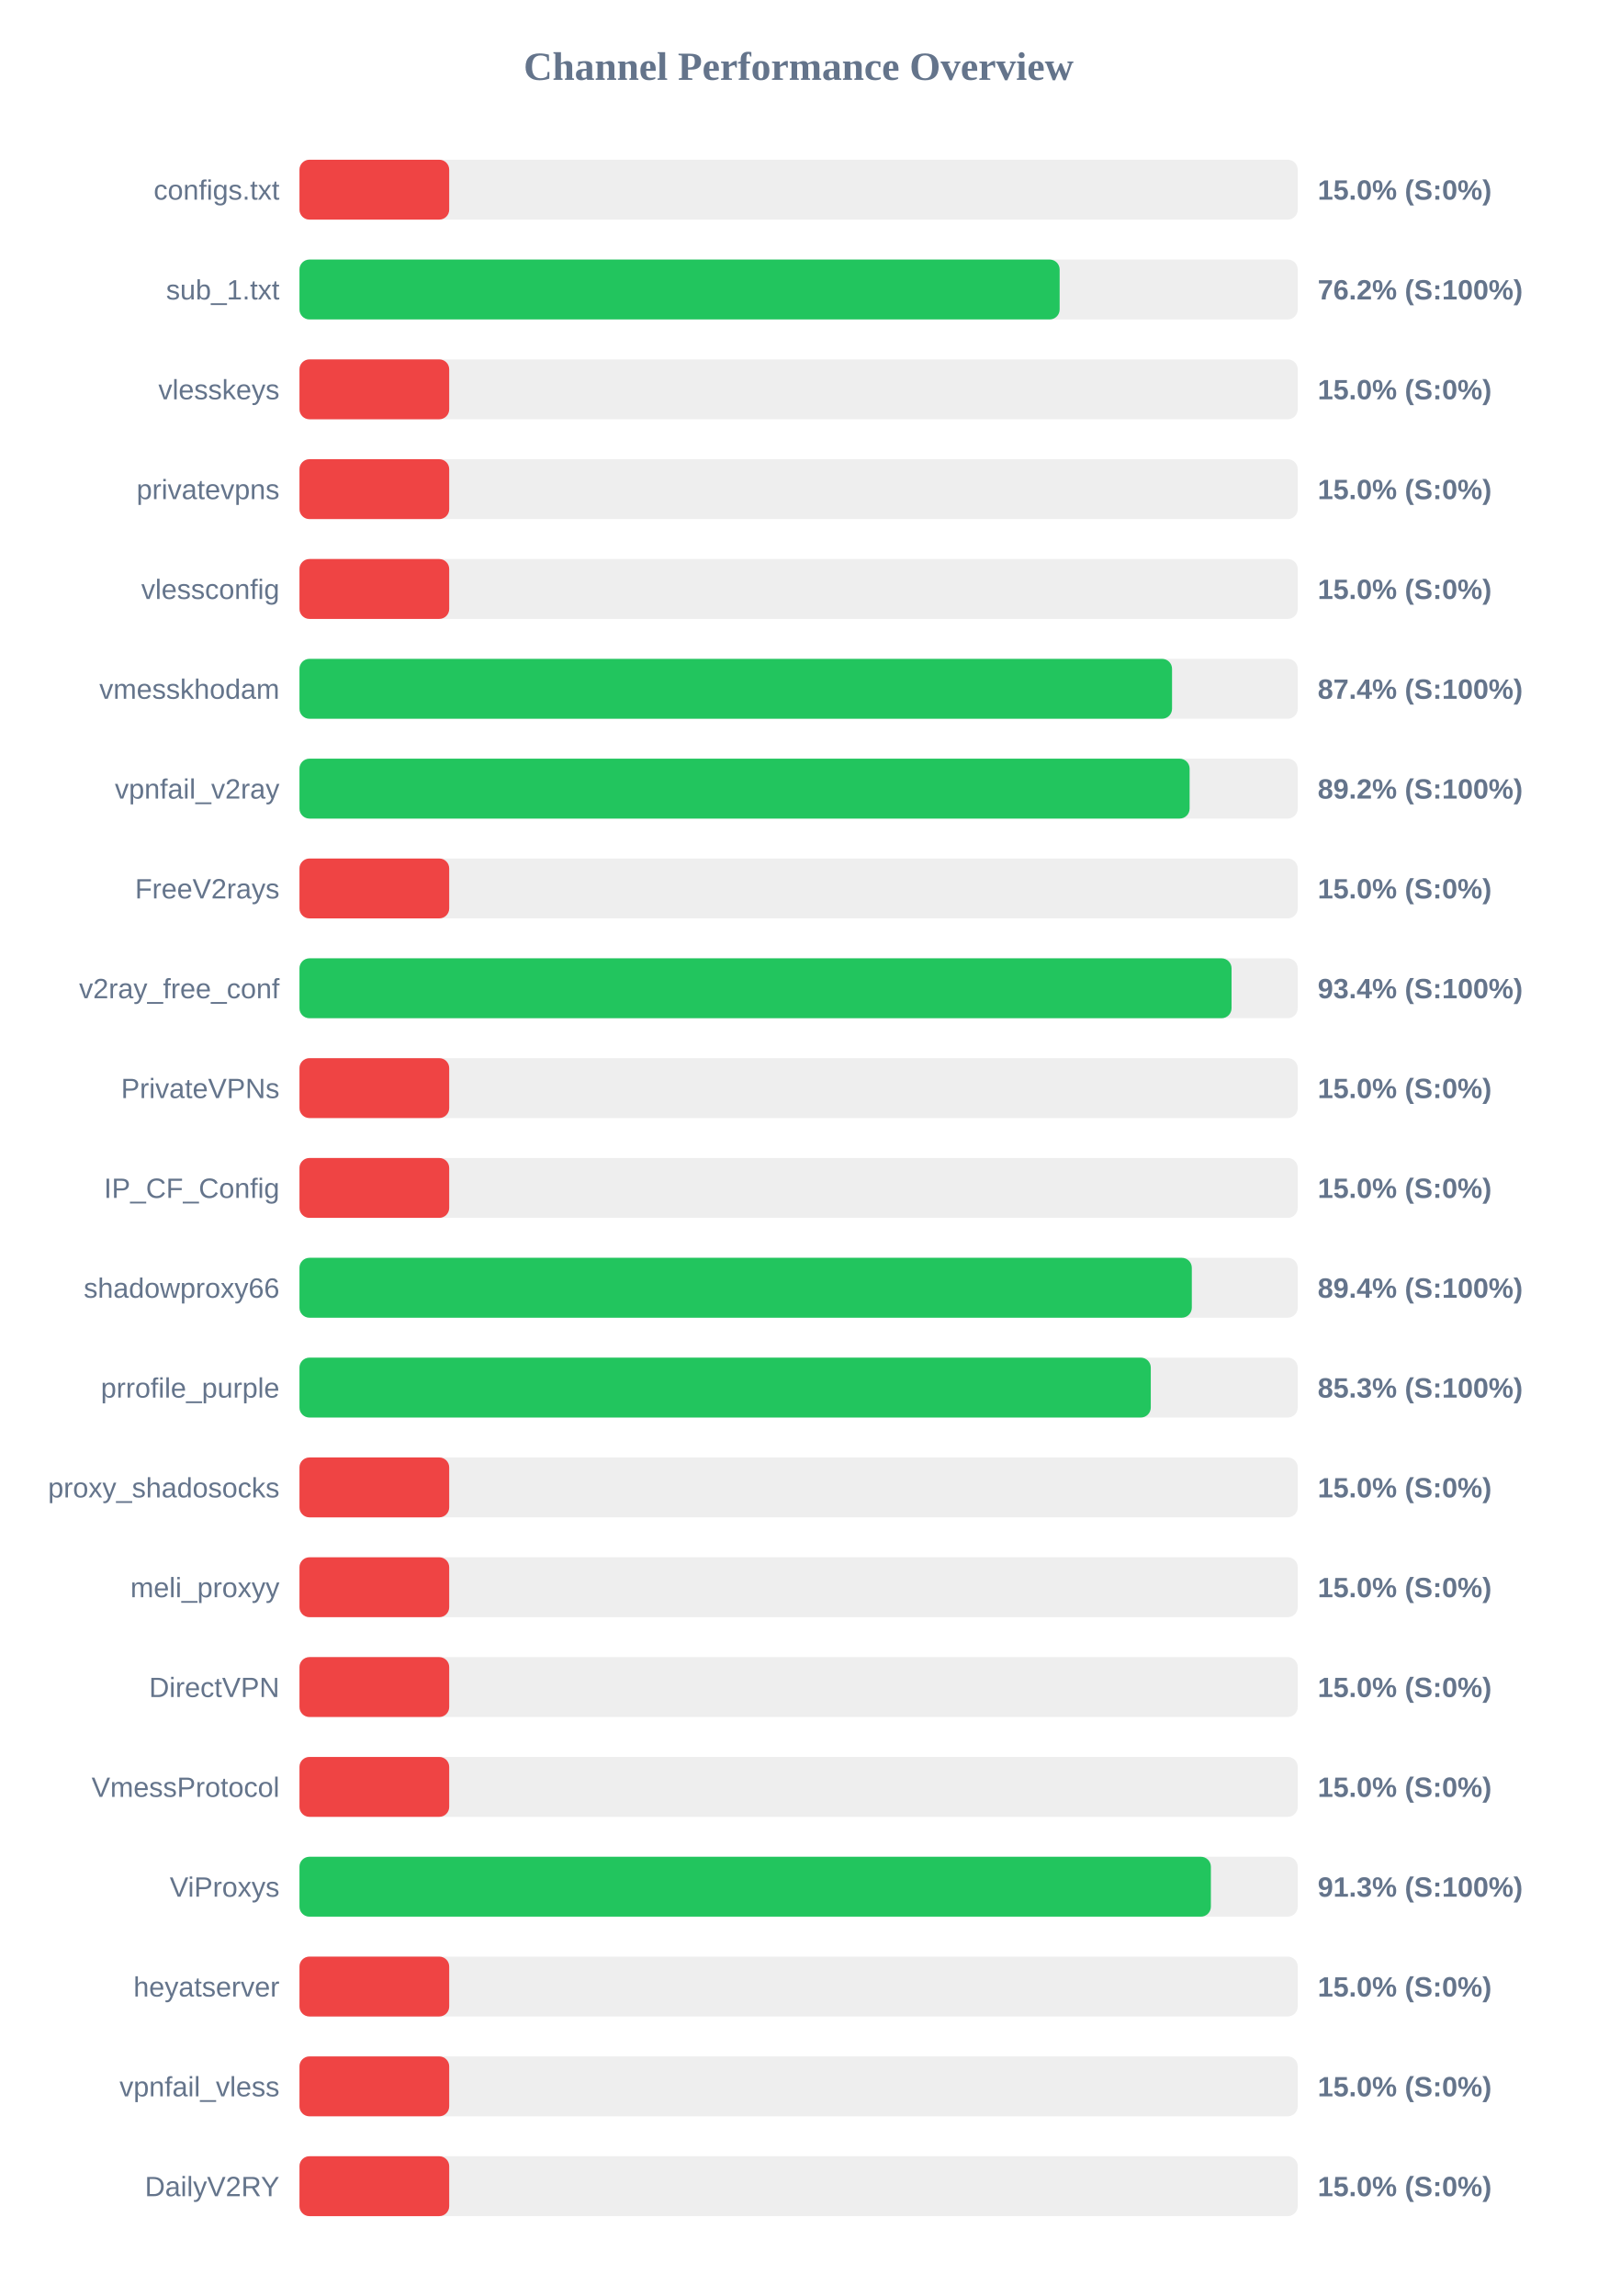
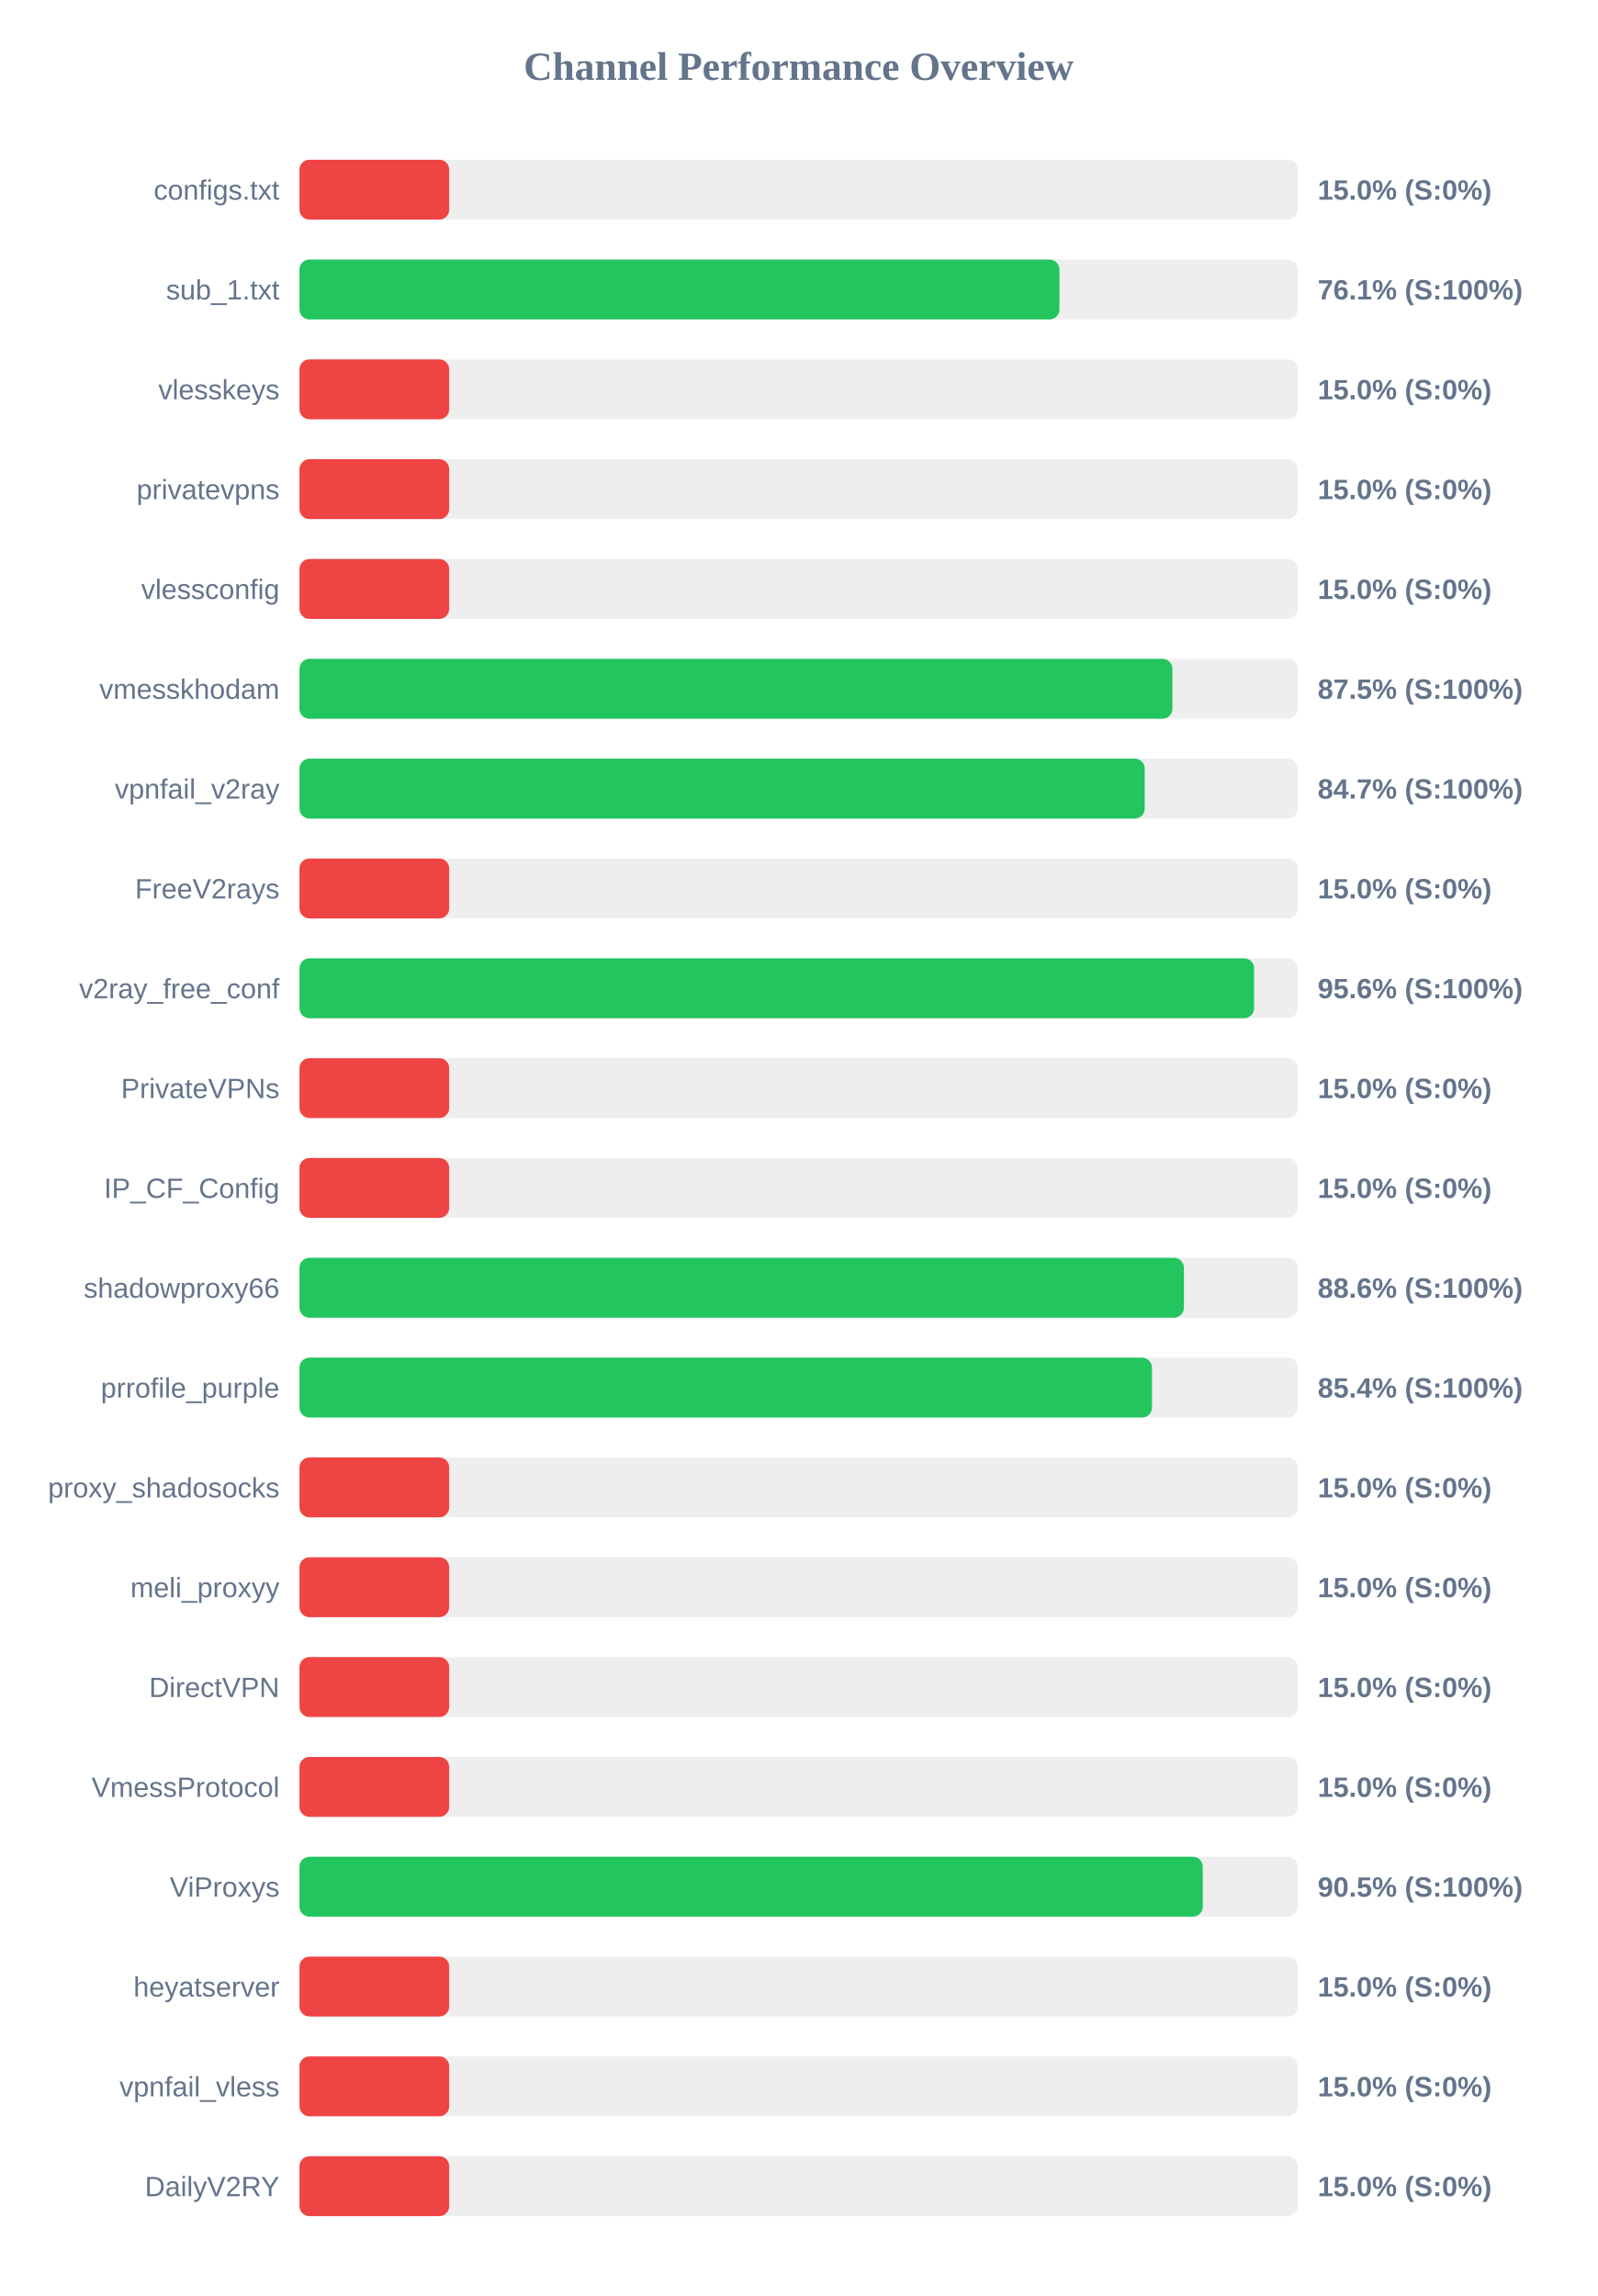
<svg xmlns="http://www.w3.org/2000/svg" width="800" height="1150" version="1.1">
  <style>
        .row { font: 14px Arial; fill: #64748b; }
        .score { font: bold 14px Arial; fill: #64748b; }
    </style>
  <text x="400" y="40" text-anchor="middle" font-size="20px" font-weight="bold" fill="#64748b">Channel Performance Overview</text>
  <rect x="150" y="80" width="500" height="30" fill="#eee" rx="5" />
  <rect x="150" y="80" width="75.0" height="30" fill="#ef4444" rx="5" />
  <text x="140" y="100" text-anchor="end" class="row">configs.txt</text>
  <text x="660" y="100" text-anchor="start" class="score">15.0% (S:0%)</text>
  <rect x="150" y="130" width="500" height="30" fill="#eee" rx="5" />
-   <rect x="150" y="130" width="380.75" height="30" fill="#22c55e" rx="5" />
+   <rect x="150" y="130" width="380.65" height="30" fill="#22c55e" rx="5" />
  <text x="140" y="150" text-anchor="end" class="row">sub_1.txt</text>
-   <text x="660" y="150" text-anchor="start" class="score">76.2% (S:100%)</text>
+   <text x="660" y="150" text-anchor="start" class="score">76.1% (S:100%)</text>
  <rect x="150" y="180" width="500" height="30" fill="#eee" rx="5" />
  <rect x="150" y="180" width="75.0" height="30" fill="#ef4444" rx="5" />
  <text x="140" y="200" text-anchor="end" class="row">vlesskeys</text>
  <text x="660" y="200" text-anchor="start" class="score">15.0% (S:0%)</text>
  <rect x="150" y="230" width="500" height="30" fill="#eee" rx="5" />
  <rect x="150" y="230" width="75.0" height="30" fill="#ef4444" rx="5" />
  <text x="140" y="250" text-anchor="end" class="row">privatevpns</text>
  <text x="660" y="250" text-anchor="start" class="score">15.0% (S:0%)</text>
  <rect x="150" y="280" width="500" height="30" fill="#eee" rx="5" />
  <rect x="150" y="280" width="75.0" height="30" fill="#ef4444" rx="5" />
  <text x="140" y="300" text-anchor="end" class="row">vlessconfig</text>
  <text x="660" y="300" text-anchor="start" class="score">15.0% (S:0%)</text>
  <rect x="150" y="330" width="500" height="30" fill="#eee" rx="5" />
-   <rect x="150" y="330" width="437.05" height="30" fill="#22c55e" rx="5" />
+   <rect x="150" y="330" width="437.25" height="30" fill="#22c55e" rx="5" />
  <text x="140" y="350" text-anchor="end" class="row">vmesskhodam</text>
-   <text x="660" y="350" text-anchor="start" class="score">87.4% (S:100%)</text>
+   <text x="660" y="350" text-anchor="start" class="score">87.5% (S:100%)</text>
  <rect x="150" y="380" width="500" height="30" fill="#eee" rx="5" />
-   <rect x="150" y="380" width="445.85" height="30" fill="#22c55e" rx="5" />
+   <rect x="150" y="380" width="423.35" height="30" fill="#22c55e" rx="5" />
  <text x="140" y="400" text-anchor="end" class="row">vpnfail_v2ray</text>
-   <text x="660" y="400" text-anchor="start" class="score">89.2% (S:100%)</text>
+   <text x="660" y="400" text-anchor="start" class="score">84.7% (S:100%)</text>
  <rect x="150" y="430" width="500" height="30" fill="#eee" rx="5" />
  <rect x="150" y="430" width="75.0" height="30" fill="#ef4444" rx="5" />
  <text x="140" y="450" text-anchor="end" class="row">FreeV2rays</text>
  <text x="660" y="450" text-anchor="start" class="score">15.0% (S:0%)</text>
  <rect x="150" y="480" width="500" height="30" fill="#eee" rx="5" />
-   <rect x="150" y="480" width="466.85" height="30" fill="#22c55e" rx="5" />
+   <rect x="150" y="480" width="478.15" height="30" fill="#22c55e" rx="5" />
  <text x="140" y="500" text-anchor="end" class="row">v2ray_free_conf</text>
-   <text x="660" y="500" text-anchor="start" class="score">93.4% (S:100%)</text>
+   <text x="660" y="500" text-anchor="start" class="score">95.6% (S:100%)</text>
  <rect x="150" y="530" width="500" height="30" fill="#eee" rx="5" />
  <rect x="150" y="530" width="75.0" height="30" fill="#ef4444" rx="5" />
  <text x="140" y="550" text-anchor="end" class="row">PrivateVPNs</text>
  <text x="660" y="550" text-anchor="start" class="score">15.0% (S:0%)</text>
  <rect x="150" y="580" width="500" height="30" fill="#eee" rx="5" />
  <rect x="150" y="580" width="75.0" height="30" fill="#ef4444" rx="5" />
  <text x="140" y="600" text-anchor="end" class="row">IP_CF_Config</text>
  <text x="660" y="600" text-anchor="start" class="score">15.0% (S:0%)</text>
  <rect x="150" y="630" width="500" height="30" fill="#eee" rx="5" />
-   <rect x="150" y="630" width="446.95" height="30" fill="#22c55e" rx="5" />
+   <rect x="150" y="630" width="443.0" height="30" fill="#22c55e" rx="5" />
  <text x="140" y="650" text-anchor="end" class="row">shadowproxy66</text>
-   <text x="660" y="650" text-anchor="start" class="score">89.4% (S:100%)</text>
+   <text x="660" y="650" text-anchor="start" class="score">88.6% (S:100%)</text>
  <rect x="150" y="680" width="500" height="30" fill="#eee" rx="5" />
-   <rect x="150" y="680" width="426.4" height="30" fill="#22c55e" rx="5" />
+   <rect x="150" y="680" width="427.0" height="30" fill="#22c55e" rx="5" />
  <text x="140" y="700" text-anchor="end" class="row">prrofile_purple</text>
-   <text x="660" y="700" text-anchor="start" class="score">85.3% (S:100%)</text>
+   <text x="660" y="700" text-anchor="start" class="score">85.4% (S:100%)</text>
  <rect x="150" y="730" width="500" height="30" fill="#eee" rx="5" />
  <rect x="150" y="730" width="75.0" height="30" fill="#ef4444" rx="5" />
  <text x="140" y="750" text-anchor="end" class="row">proxy_shadosocks</text>
  <text x="660" y="750" text-anchor="start" class="score">15.0% (S:0%)</text>
  <rect x="150" y="780" width="500" height="30" fill="#eee" rx="5" />
  <rect x="150" y="780" width="75.0" height="30" fill="#ef4444" rx="5" />
  <text x="140" y="800" text-anchor="end" class="row">meli_proxyy</text>
  <text x="660" y="800" text-anchor="start" class="score">15.0% (S:0%)</text>
  <rect x="150" y="830" width="500" height="30" fill="#eee" rx="5" />
  <rect x="150" y="830" width="75.0" height="30" fill="#ef4444" rx="5" />
  <text x="140" y="850" text-anchor="end" class="row">DirectVPN</text>
  <text x="660" y="850" text-anchor="start" class="score">15.0% (S:0%)</text>
  <rect x="150" y="880" width="500" height="30" fill="#eee" rx="5" />
  <rect x="150" y="880" width="75.0" height="30" fill="#ef4444" rx="5" />
  <text x="140" y="900" text-anchor="end" class="row">VmessProtocol</text>
  <text x="660" y="900" text-anchor="start" class="score">15.0% (S:0%)</text>
  <rect x="150" y="930" width="500" height="30" fill="#eee" rx="5" />
-   <rect x="150" y="930" width="456.5" height="30" fill="#22c55e" rx="5" />
+   <rect x="150" y="930" width="452.45" height="30" fill="#22c55e" rx="5" />
  <text x="140" y="950" text-anchor="end" class="row">ViProxys</text>
-   <text x="660" y="950" text-anchor="start" class="score">91.3% (S:100%)</text>
+   <text x="660" y="950" text-anchor="start" class="score">90.5% (S:100%)</text>
  <rect x="150" y="980" width="500" height="30" fill="#eee" rx="5" />
  <rect x="150" y="980" width="75.0" height="30" fill="#ef4444" rx="5" />
  <text x="140" y="1000" text-anchor="end" class="row">heyatserver</text>
  <text x="660" y="1000" text-anchor="start" class="score">15.0% (S:0%)</text>
  <rect x="150" y="1030" width="500" height="30" fill="#eee" rx="5" />
  <rect x="150" y="1030" width="75.0" height="30" fill="#ef4444" rx="5" />
  <text x="140" y="1050" text-anchor="end" class="row">vpnfail_vless</text>
  <text x="660" y="1050" text-anchor="start" class="score">15.0% (S:0%)</text>
  <rect x="150" y="1080" width="500" height="30" fill="#eee" rx="5" />
  <rect x="150" y="1080" width="75.0" height="30" fill="#ef4444" rx="5" />
  <text x="140" y="1100" text-anchor="end" class="row">DailyV2RY</text>
  <text x="660" y="1100" text-anchor="start" class="score">15.0% (S:0%)</text>
</svg>
